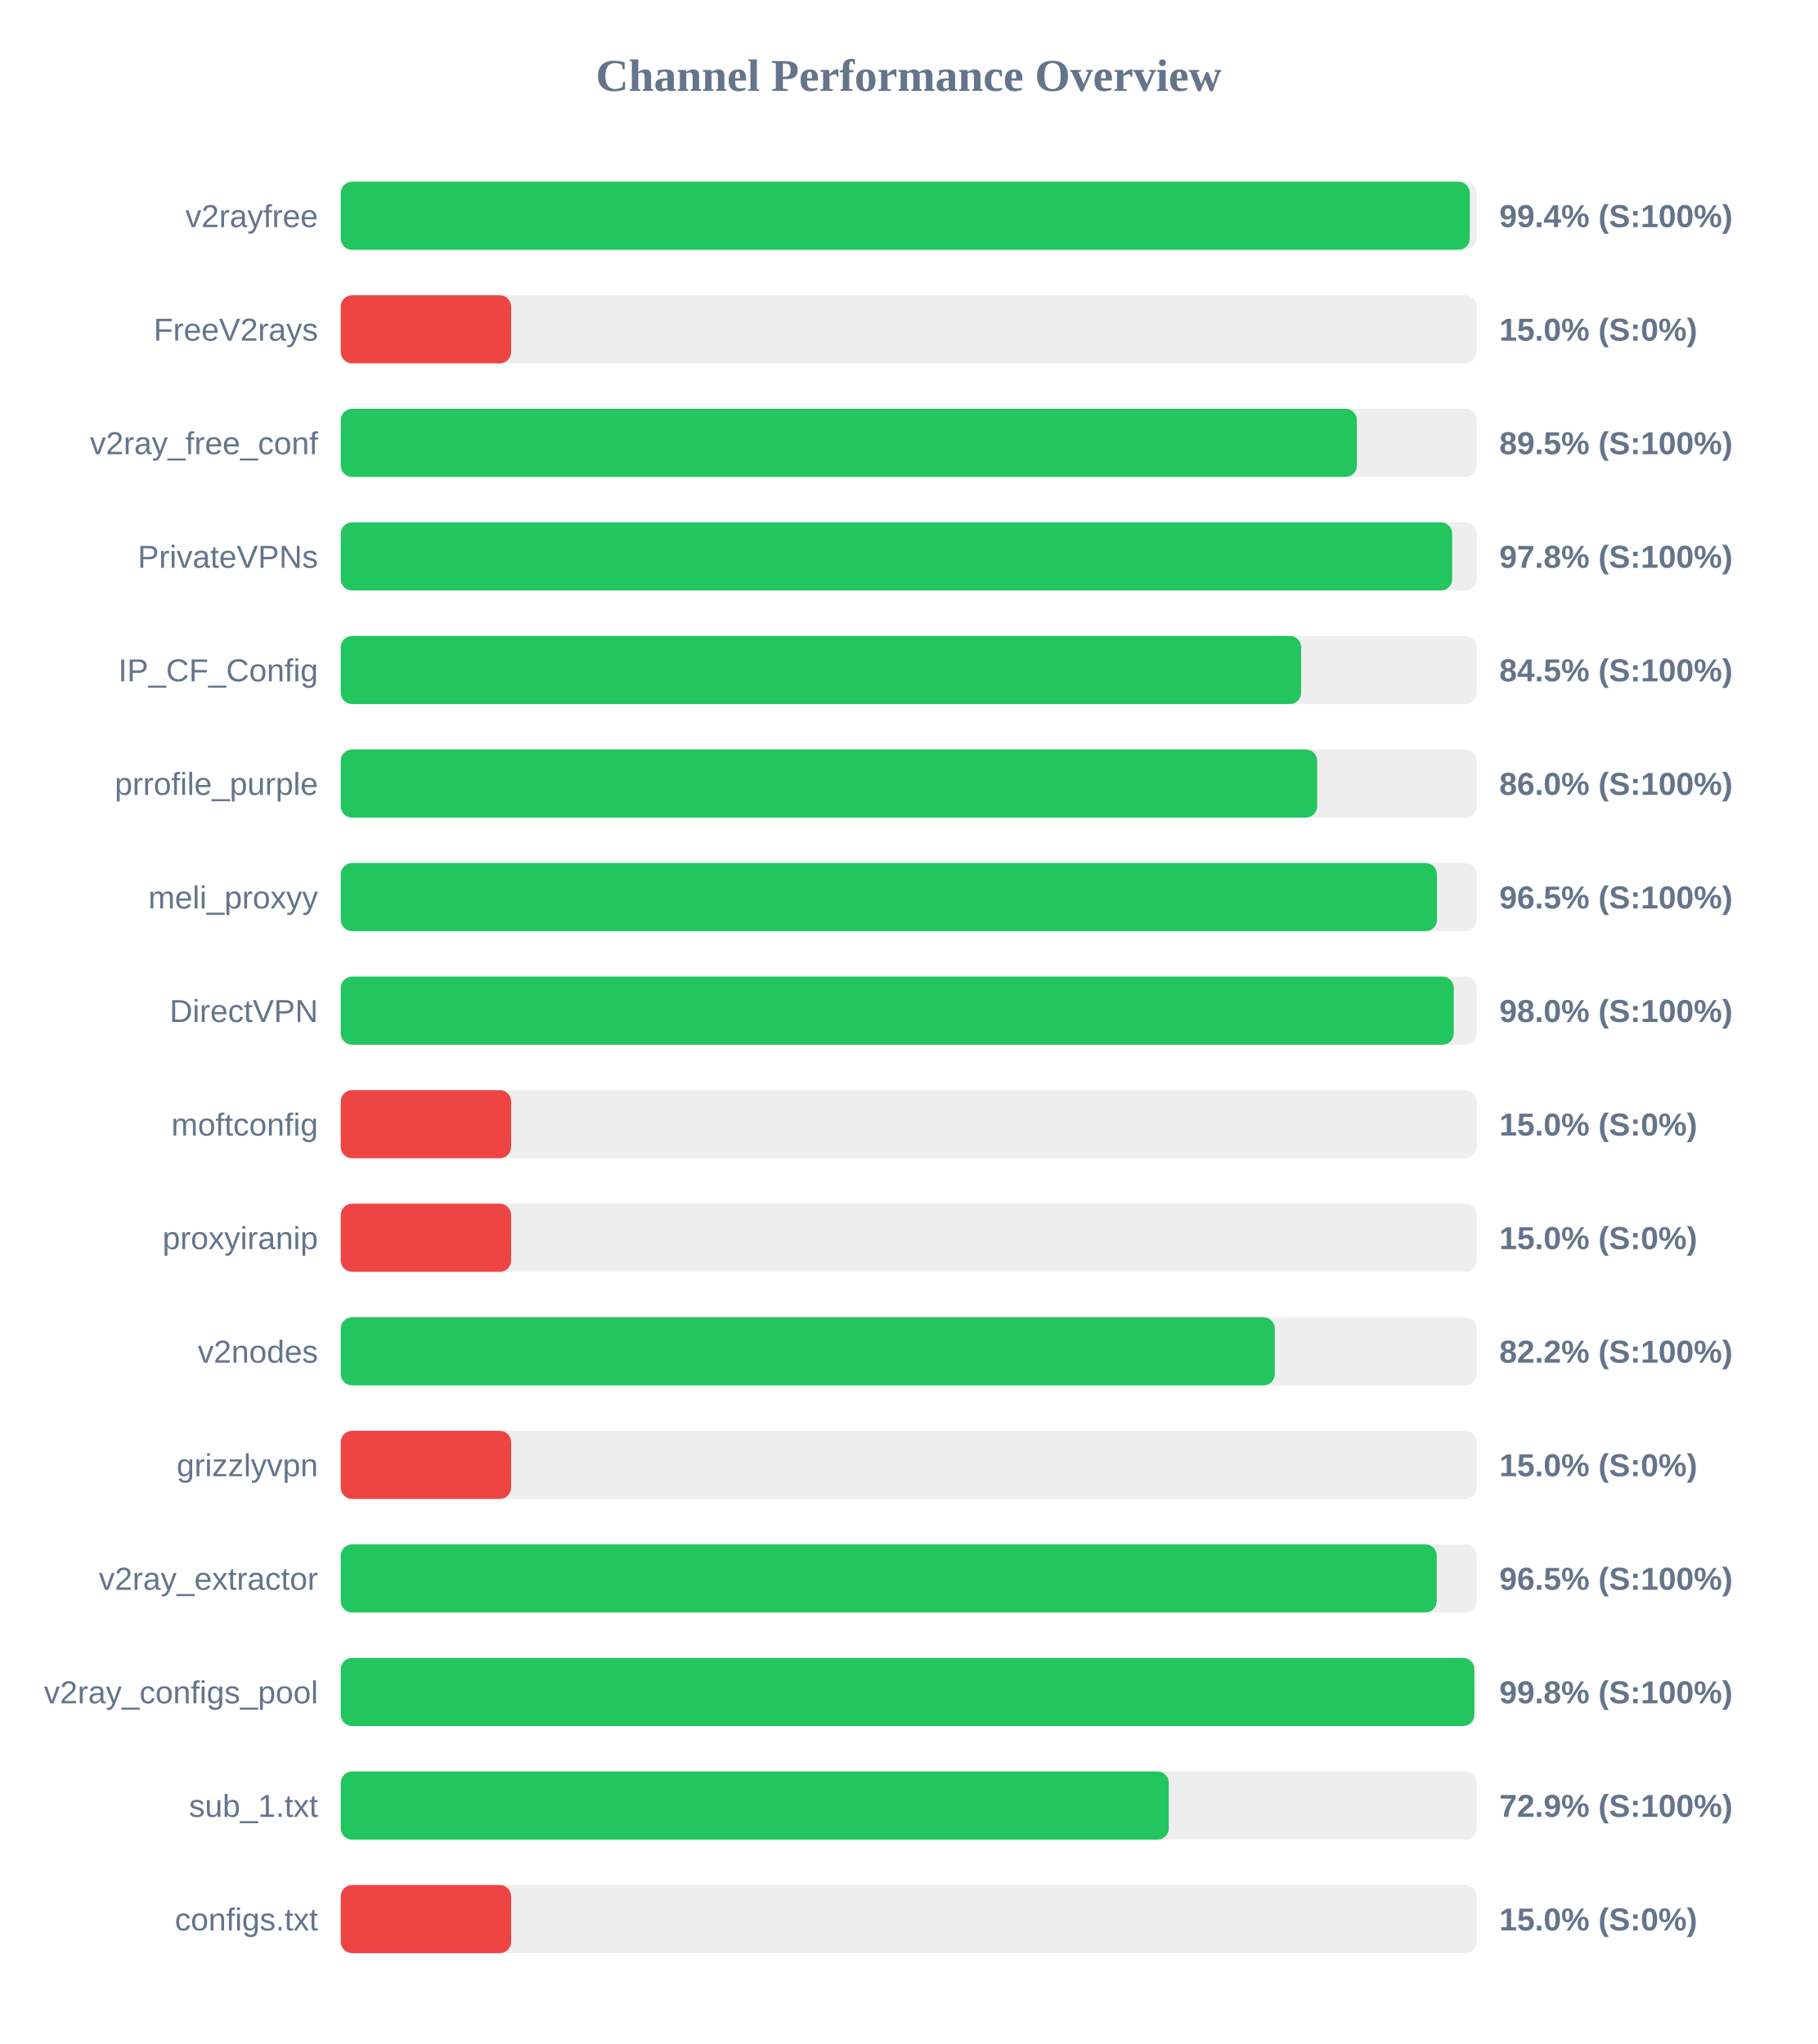
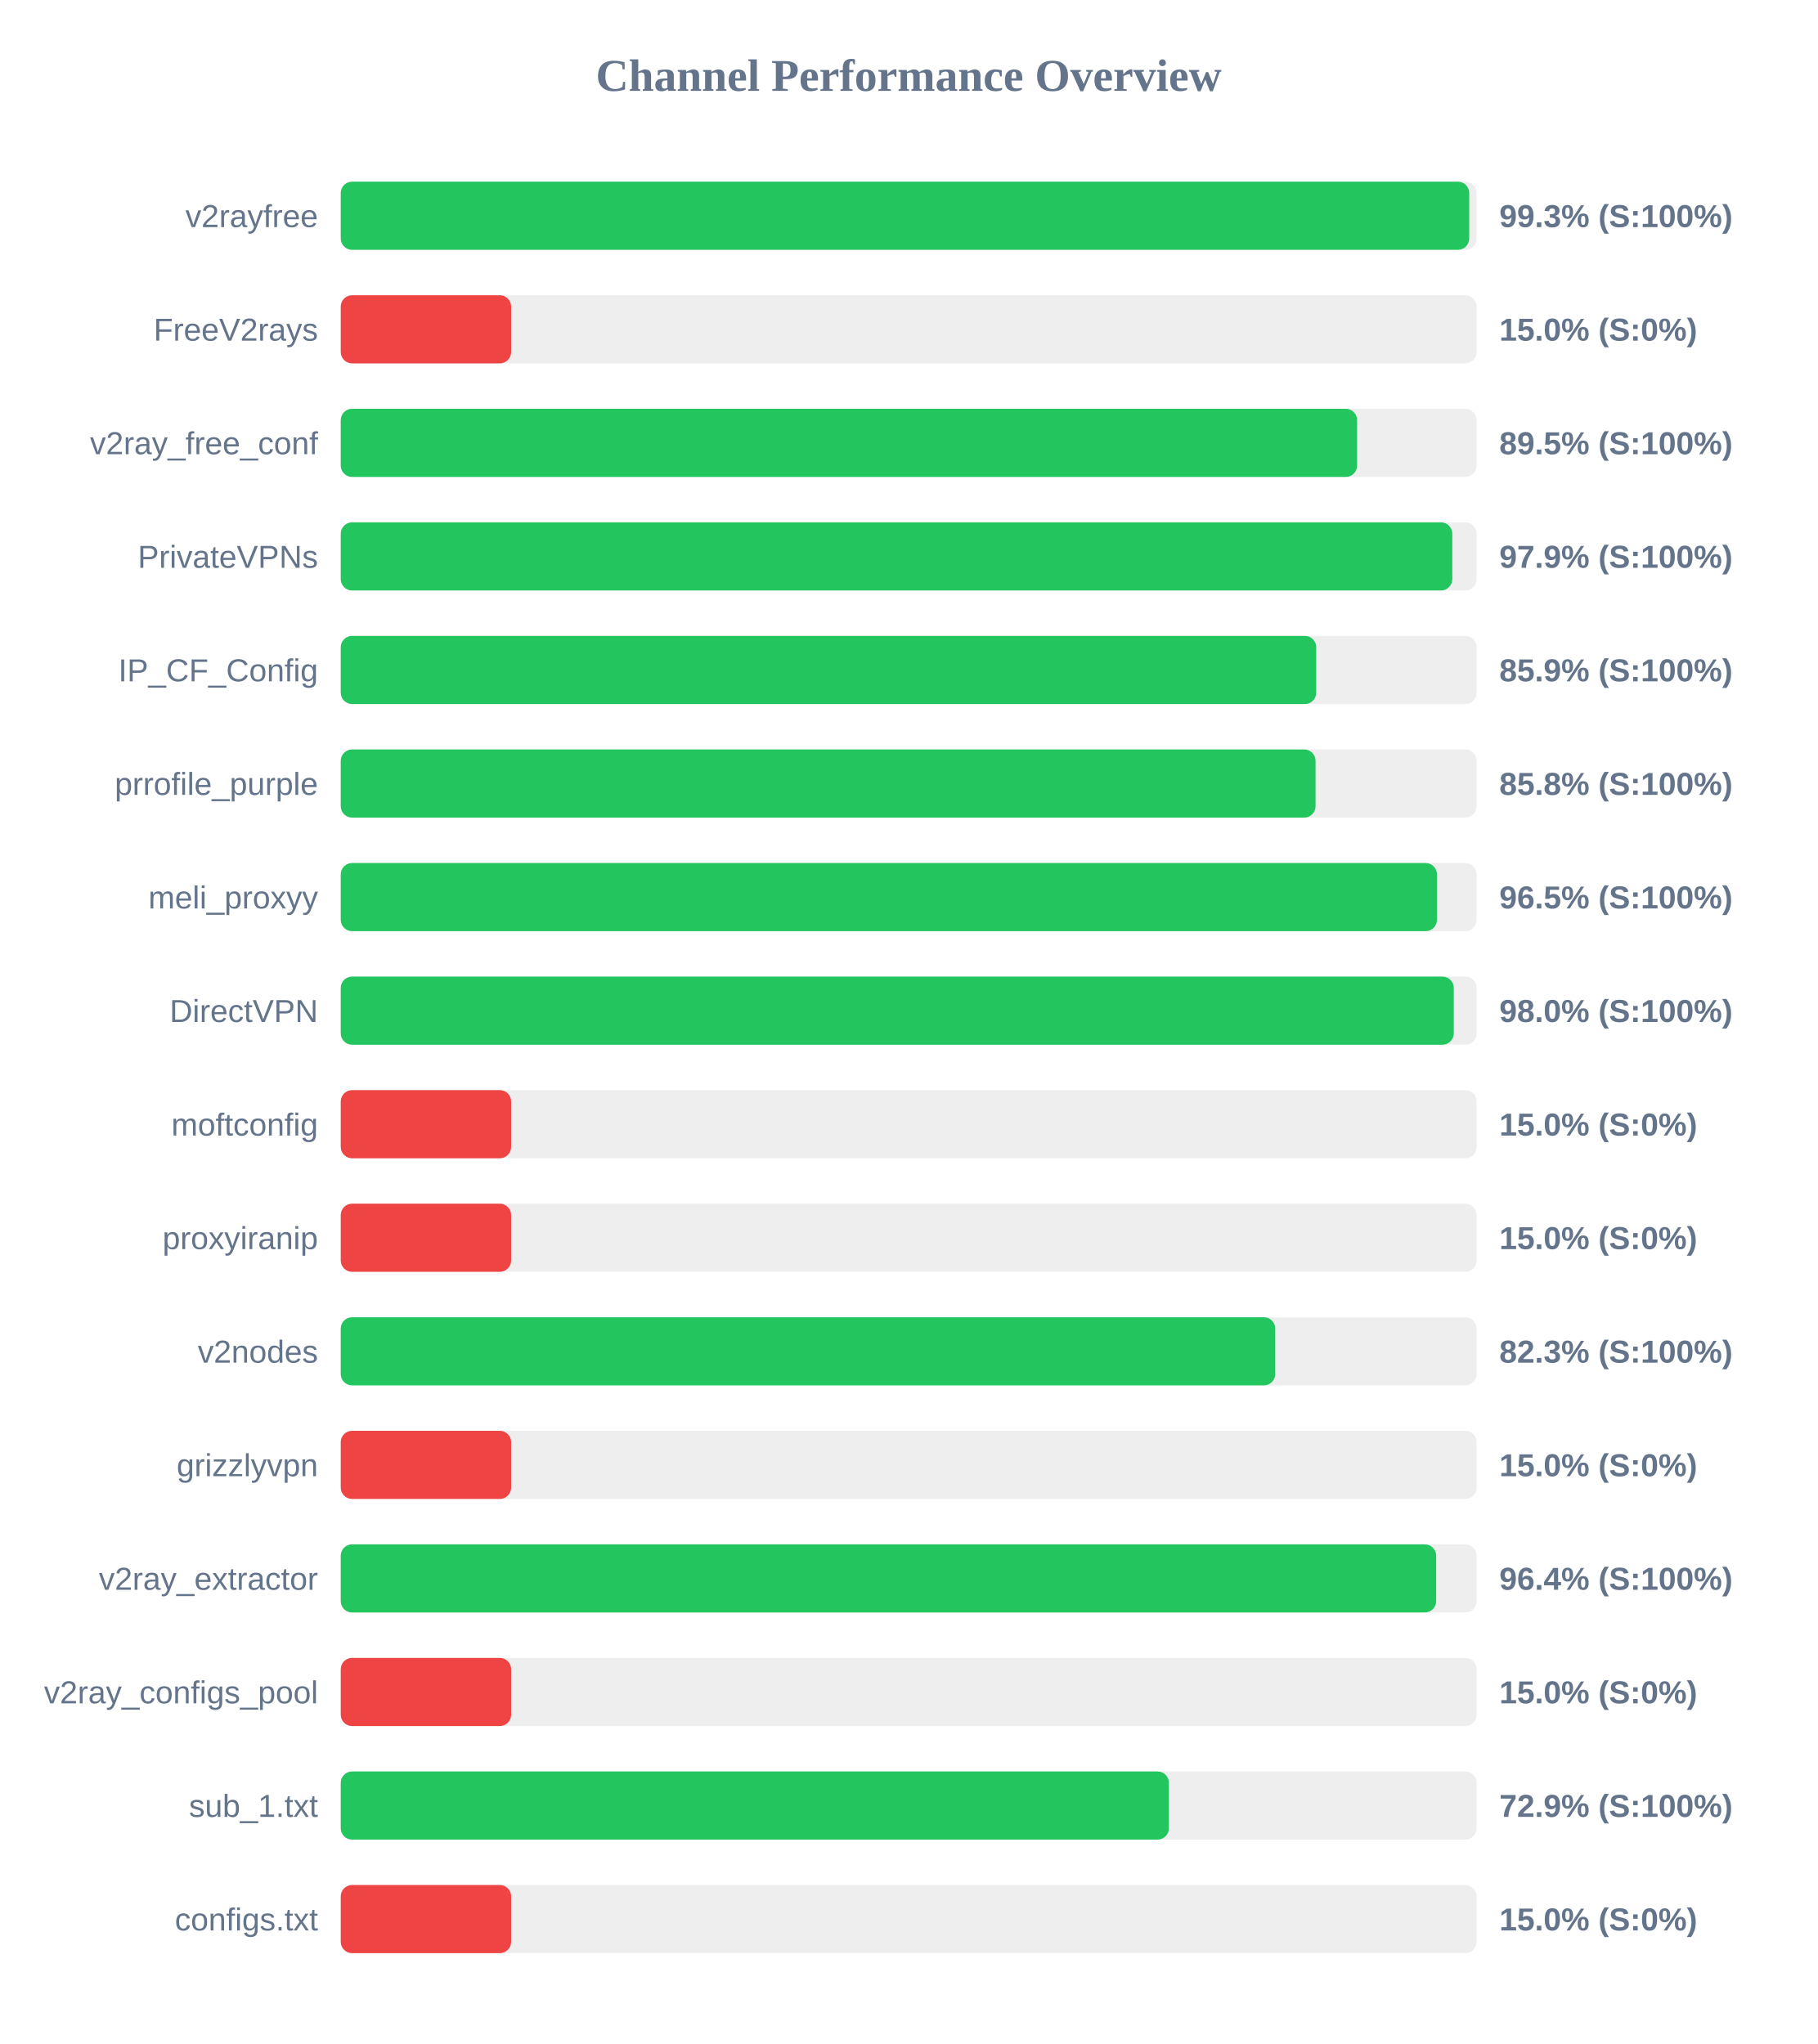
<svg xmlns="http://www.w3.org/2000/svg" width="800" height="900" version="1.1">
  <style>
        .row { font: 14px Arial; fill: #64748b; }
        .score { font: bold 14px Arial; fill: #64748b; }
    </style>
  <text x="400" y="40" text-anchor="middle" font-size="20px" font-weight="bold" fill="#64748b">Channel Performance Overview</text>
  <rect x="150" y="80" width="500" height="30" fill="#eee" rx="5" />
-   <rect x="150" y="80" width="497.0" height="30" fill="#22c55e" rx="5" />
+   <rect x="150" y="80" width="496.75" height="30" fill="#22c55e" rx="5" />
  <text x="140" y="100" text-anchor="end" class="row">v2rayfree</text>
-   <text x="660" y="100" text-anchor="start" class="score">99.4% (S:100%)</text>
+   <text x="660" y="100" text-anchor="start" class="score">99.3% (S:100%)</text>
  <rect x="150" y="130" width="500" height="30" fill="#eee" rx="5" />
  <rect x="150" y="130" width="75.0" height="30" fill="#ef4444" rx="5" />
  <text x="140" y="150" text-anchor="end" class="row">FreeV2rays</text>
  <text x="660" y="150" text-anchor="start" class="score">15.0% (S:0%)</text>
  <rect x="150" y="180" width="500" height="30" fill="#eee" rx="5" />
-   <rect x="150" y="180" width="447.3" height="30" fill="#22c55e" rx="5" />
+   <rect x="150" y="180" width="447.4" height="30" fill="#22c55e" rx="5" />
  <text x="140" y="200" text-anchor="end" class="row">v2ray_free_conf</text>
  <text x="660" y="200" text-anchor="start" class="score">89.5% (S:100%)</text>
  <rect x="150" y="230" width="500" height="30" fill="#eee" rx="5" />
-   <rect x="150" y="230" width="489.25" height="30" fill="#22c55e" rx="5" />
+   <rect x="150" y="230" width="489.3" height="30" fill="#22c55e" rx="5" />
  <text x="140" y="250" text-anchor="end" class="row">PrivateVPNs</text>
-   <text x="660" y="250" text-anchor="start" class="score">97.8% (S:100%)</text>
+   <text x="660" y="250" text-anchor="start" class="score">97.9% (S:100%)</text>
  <rect x="150" y="280" width="500" height="30" fill="#eee" rx="5" />
-   <rect x="150" y="280" width="422.75" height="30" fill="#22c55e" rx="5" />
+   <rect x="150" y="280" width="429.4" height="30" fill="#22c55e" rx="5" />
  <text x="140" y="300" text-anchor="end" class="row">IP_CF_Config</text>
-   <text x="660" y="300" text-anchor="start" class="score">84.5% (S:100%)</text>
+   <text x="660" y="300" text-anchor="start" class="score">85.9% (S:100%)</text>
  <rect x="150" y="330" width="500" height="30" fill="#eee" rx="5" />
-   <rect x="150" y="330" width="429.8" height="30" fill="#22c55e" rx="5" />
+   <rect x="150" y="330" width="429.1" height="30" fill="#22c55e" rx="5" />
  <text x="140" y="350" text-anchor="end" class="row">prrofile_purple</text>
-   <text x="660" y="350" text-anchor="start" class="score">86.0% (S:100%)</text>
+   <text x="660" y="350" text-anchor="start" class="score">85.8% (S:100%)</text>
  <rect x="150" y="380" width="500" height="30" fill="#eee" rx="5" />
  <rect x="150" y="380" width="482.55" height="30" fill="#22c55e" rx="5" />
  <text x="140" y="400" text-anchor="end" class="row">meli_proxyy</text>
  <text x="660" y="400" text-anchor="start" class="score">96.5% (S:100%)</text>
  <rect x="150" y="430" width="500" height="30" fill="#eee" rx="5" />
  <rect x="150" y="430" width="489.95" height="30" fill="#22c55e" rx="5" />
  <text x="140" y="450" text-anchor="end" class="row">DirectVPN</text>
  <text x="660" y="450" text-anchor="start" class="score">98.0% (S:100%)</text>
  <rect x="150" y="480" width="500" height="30" fill="#eee" rx="5" />
  <rect x="150" y="480" width="75.0" height="30" fill="#ef4444" rx="5" />
  <text x="140" y="500" text-anchor="end" class="row">moftconfig</text>
  <text x="660" y="500" text-anchor="start" class="score">15.0% (S:0%)</text>
  <rect x="150" y="530" width="500" height="30" fill="#eee" rx="5" />
  <rect x="150" y="530" width="75.0" height="30" fill="#ef4444" rx="5" />
  <text x="140" y="550" text-anchor="end" class="row">proxyiranip</text>
  <text x="660" y="550" text-anchor="start" class="score">15.0% (S:0%)</text>
  <rect x="150" y="580" width="500" height="30" fill="#eee" rx="5" />
-   <rect x="150" y="580" width="411.15" height="30" fill="#22c55e" rx="5" />
+   <rect x="150" y="580" width="411.35" height="30" fill="#22c55e" rx="5" />
  <text x="140" y="600" text-anchor="end" class="row">v2nodes</text>
-   <text x="660" y="600" text-anchor="start" class="score">82.2% (S:100%)</text>
+   <text x="660" y="600" text-anchor="start" class="score">82.3% (S:100%)</text>
  <rect x="150" y="630" width="500" height="30" fill="#eee" rx="5" />
  <rect x="150" y="630" width="75.0" height="30" fill="#ef4444" rx="5" />
  <text x="140" y="650" text-anchor="end" class="row">grizzlyvpn</text>
  <text x="660" y="650" text-anchor="start" class="score">15.0% (S:0%)</text>
  <rect x="150" y="680" width="500" height="30" fill="#eee" rx="5" />
-   <rect x="150" y="680" width="482.45" height="30" fill="#22c55e" rx="5" />
+   <rect x="150" y="680" width="482.2" height="30" fill="#22c55e" rx="5" />
  <text x="140" y="700" text-anchor="end" class="row">v2ray_extractor</text>
-   <text x="660" y="700" text-anchor="start" class="score">96.5% (S:100%)</text>
+   <text x="660" y="700" text-anchor="start" class="score">96.4% (S:100%)</text>
  <rect x="150" y="730" width="500" height="30" fill="#eee" rx="5" />
-   <rect x="150" y="730" width="499.0" height="30" fill="#22c55e" rx="5" />
+   <rect x="150" y="730" width="75.0" height="30" fill="#ef4444" rx="5" />
  <text x="140" y="750" text-anchor="end" class="row">v2ray_configs_pool</text>
-   <text x="660" y="750" text-anchor="start" class="score">99.8% (S:100%)</text>
+   <text x="660" y="750" text-anchor="start" class="score">15.0% (S:0%)</text>
  <rect x="150" y="780" width="500" height="30" fill="#eee" rx="5" />
-   <rect x="150" y="780" width="364.5" height="30" fill="#22c55e" rx="5" />
+   <rect x="150" y="780" width="364.55" height="30" fill="#22c55e" rx="5" />
  <text x="140" y="800" text-anchor="end" class="row">sub_1.txt</text>
  <text x="660" y="800" text-anchor="start" class="score">72.9% (S:100%)</text>
  <rect x="150" y="830" width="500" height="30" fill="#eee" rx="5" />
  <rect x="150" y="830" width="75.0" height="30" fill="#ef4444" rx="5" />
  <text x="140" y="850" text-anchor="end" class="row">configs.txt</text>
  <text x="660" y="850" text-anchor="start" class="score">15.0% (S:0%)</text>
</svg>
